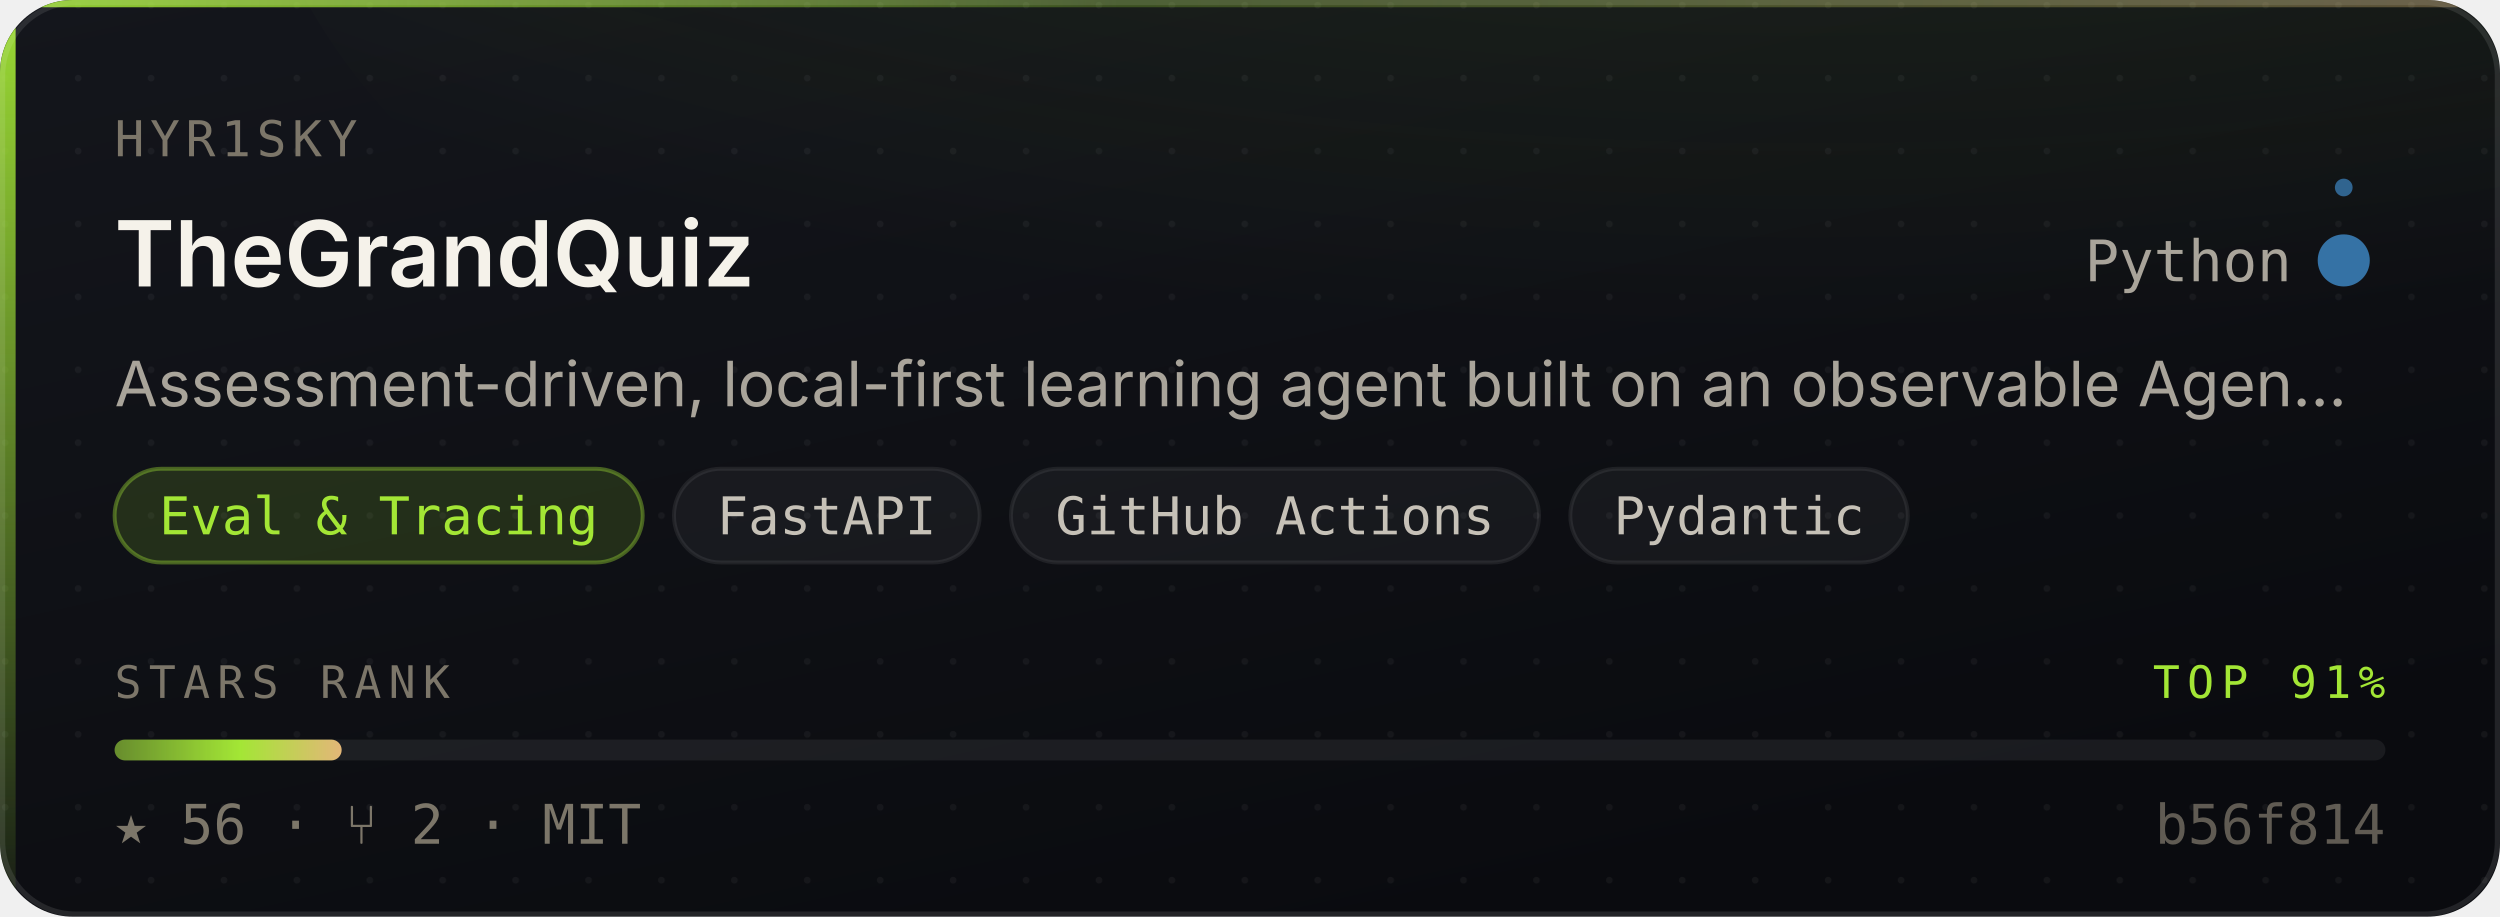
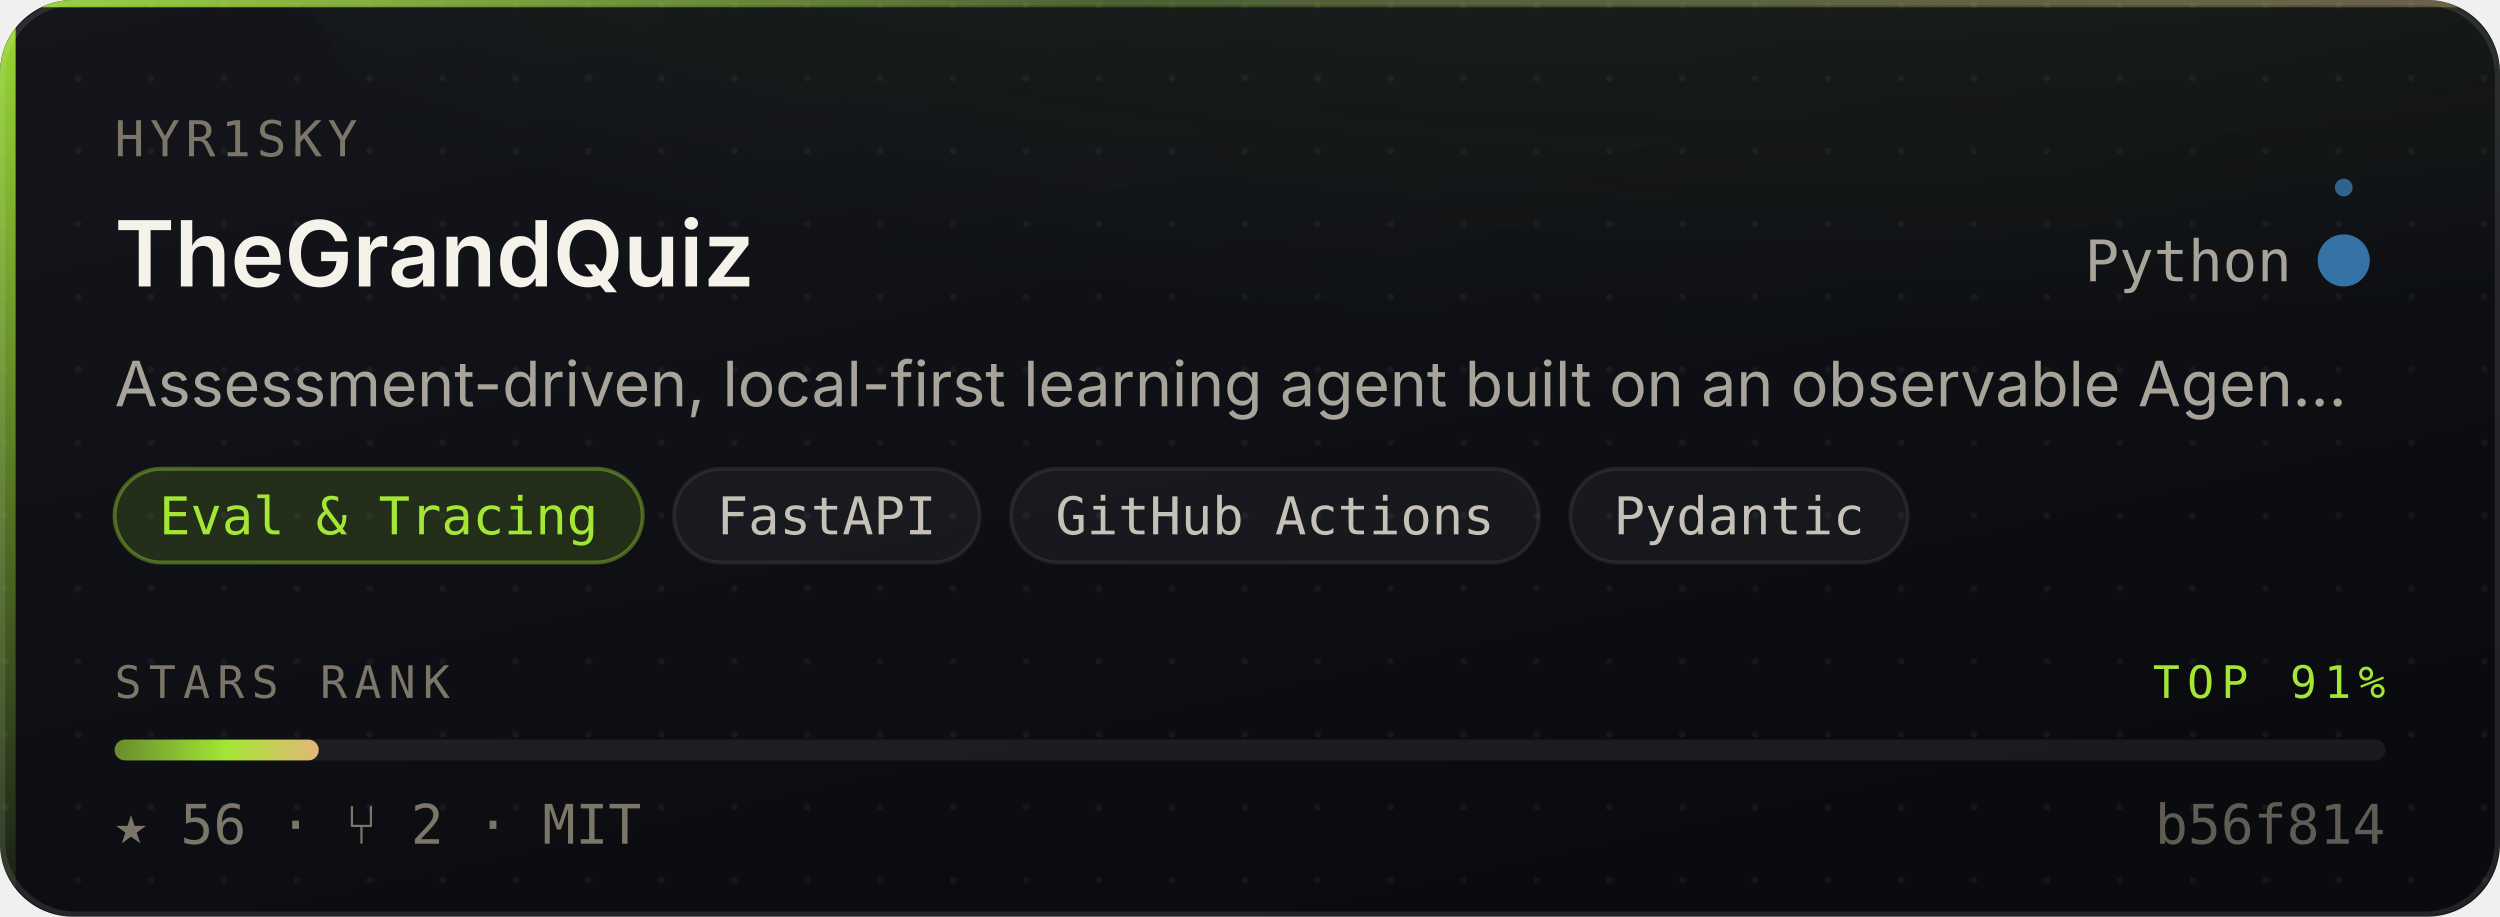
<svg xmlns="http://www.w3.org/2000/svg" width="480" height="176" viewBox="0 0 480 176" role="img" aria-label="Hyr1sky/TheGrandQuiz — Eval &amp; Tracing, 56 stars, top 91% of this corpus">
  <style>
    /* Motion is additive decoration. With reduced motion requested the whole
       motion layer is hidden and the card is still complete and correct. */
    @media (prefers-reduced-motion: reduce){ .mo{ display:none } }
  </style>
  <defs>
    <linearGradient id="surface" x1="0" y1="0" x2="0.6" y2="1">
      <stop offset="0" stop-color="#14161C" />
      <stop offset="1" stop-color="#0A0B0F" />
    </linearGradient>
    <linearGradient id="edge" x1="0" y1="0" x2="1" y2="0">
      <stop offset="0" stop-color="#A3E635" stop-opacity="0.9" />
      <stop offset="0.45" stop-color="#A3E635" stop-opacity="0.25" />
      <stop offset="1" stop-color="#E3B778" stop-opacity="0.35" />
    </linearGradient>
    <linearGradient id="rail" x1="0" y1="0" x2="0" y2="1">
      <stop offset="0" stop-color="#A3E635" stop-opacity="0.95" />
      <stop offset="1" stop-color="#A3E635" stop-opacity="0.06" />
    </linearGradient>
    <radialGradient id="glow" cx="0.5" cy="0" r="0.85">
      <stop offset="0" stop-color="#A3E635" stop-opacity="0.20" />
      <stop offset="1" stop-color="#A3E635" stop-opacity="0" />
    </radialGradient>
    <linearGradient id="sheen" x1="0" y1="0" x2="1" y2="0">
      <stop offset="0" stop-color="#ffffff" stop-opacity="0" />
      <stop offset="0.5" stop-color="#ffffff" stop-opacity="0.055" />
      <stop offset="1" stop-color="#ffffff" stop-opacity="0" />
    </linearGradient>
    <linearGradient id="rankFill" x1="0" y1="0" x2="1" y2="0">
      <stop offset="0" stop-color="rgba(163,230,53,0.55)" />
      <stop offset="0.55" stop-color="#A3E635" />
      <stop offset="1" stop-color="#E3B778" />
    </linearGradient>
    <pattern id="dots" width="14" height="14" patternUnits="userSpaceOnUse">
      <circle cx="1" cy="1" r="0.65" fill="#ffffff" opacity="0.045" />
    </pattern>
    <clipPath id="frame">
      <rect x="0" y="0" width="480" height="176" rx="14" />
    </clipPath>
  </defs>
  <g clip-path="url(#frame)">
    <rect width="480" height="176" fill="url(#surface)" />
    <rect width="480" height="176" fill="url(#dots)" />
    <ellipse cx="345.6" cy="-40" rx="297.6" ry="150" fill="url(#glow)" />
    <rect x="0" y="0" width="3" height="176" fill="url(#rail)" />
    <rect x="0" y="0" width="480" height="1.4" fill="url(#edge)" />
  </g>
  <rect x="0.5" y="0.5" width="479" height="175" rx="14" fill="none" stroke="rgba(255,255,255,0.10)" stroke-width="1" />
  <g class="mo" clip-path="url(#frame)">
    <rect x="-150" y="0" width="130" height="176" fill="url(#sheen)">
      <animate attributeName="x" values="-150;500" dur="5.5s" repeatCount="indefinite" />
    </rect>
    <circle r="2.6" fill="#A3E635" opacity="0">
      <animateMotion dur="3.4s" repeatCount="indefinite" calcMode="linear" keyPoints="0.04;0.96" keyTimes="0;1" path="M1.5 0 L1.5 176" />
      <animate attributeName="opacity" values="0;0.95;0.95;0" keyTimes="0;0.12;0.82;1" dur="3.4s" repeatCount="indefinite" />
    </circle>
  </g>
  <text x="22" y="30" font-size="9.5" letter-spacing="1.1" fill="#7C7669" font-family="ui-monospace,SFMono-Regular,'SF Mono',Menlo,monospace">HYR1SKY</text>
  <text x="22" y="55" font-size="17.5" font-weight="600" fill="#F5F2EA" font-family="-apple-system,BlinkMacSystemFont,'Segoe UI',Inter,Helvetica,Arial,sans-serif">TheGrandQuiz</text>
  <text x="440" y="54" font-size="11" fill="#A9A49A" text-anchor="end" font-family="ui-monospace,SFMono-Regular,'SF Mono',Menlo,monospace">Python</text>
  <circle cx="450" cy="50" r="4.5" fill="#3572A5" />
  <g class="mo">
    <g>
      <animateTransform attributeName="transform" type="rotate" from="0 450 50" to="360 450 50" dur="7s" repeatCount="indefinite" />
      <circle cx="450" cy="36" r="1.7" fill="#3572A5" opacity="0.85" />
    </g>
    <circle cx="450" cy="50" r="4.5" fill="none" stroke="#3572A5" stroke-width="1">
      <animate attributeName="r" values="4.5;11;4.5" dur="4s" repeatCount="indefinite" />
      <animate attributeName="stroke-opacity" values="0.5;0;0.5" dur="4s" repeatCount="indefinite" />
    </circle>
  </g>
  <text x="22" y="78" font-size="12" fill="#A9A49A" font-family="-apple-system,BlinkMacSystemFont,'Segoe UI',Inter,Helvetica,Arial,sans-serif">Assessment-driven, local-first learning agent built on an observable Agen…</text>
  <rect x="22.0" y="90" width="101.4" height="18" rx="9" fill="rgba(163,230,53,0.14)" stroke="rgba(163,230,53,0.38)" stroke-width="0.75" />
  <text x="72.7" y="102.6" font-size="10" fill="#A3E635" text-anchor="middle" font-family="ui-monospace,SFMono-Regular,'SF Mono',Menlo,monospace">Eval &amp; Tracing</text>
  <rect x="129.4" y="90" width="58.7" height="18" rx="9" fill="rgba(255,255,255,0.045)" stroke="rgba(255,255,255,0.075)" stroke-width="0.75" />
  <text x="158.7" y="102.6" font-size="10" fill="#C6C1B7" text-anchor="middle" font-family="ui-monospace,SFMono-Regular,'SF Mono',Menlo,monospace">FastAPI</text>
  <rect x="194.1" y="90" width="101.4" height="18" rx="9" fill="rgba(255,255,255,0.045)" stroke="rgba(255,255,255,0.075)" stroke-width="0.75" />
  <text x="244.8" y="102.6" font-size="10" fill="#C6C1B7" text-anchor="middle" font-family="ui-monospace,SFMono-Regular,'SF Mono',Menlo,monospace">GitHub Actions</text>
  <rect x="301.5" y="90" width="64.8" height="18" rx="9" fill="rgba(255,255,255,0.045)" stroke="rgba(255,255,255,0.075)" stroke-width="0.75" />
  <text x="333.9" y="102.6" font-size="10" fill="#C6C1B7" text-anchor="middle" font-family="ui-monospace,SFMono-Regular,'SF Mono',Menlo,monospace">Pydantic</text>
  <text x="22" y="134" font-size="8.6" letter-spacing="1.4" fill="#7C7669" font-family="ui-monospace,SFMono-Regular,'SF Mono',Menlo,monospace">STARS RANK</text>
  <text x="458" y="134" font-size="8.6" letter-spacing="1.4" fill="#A3E635" text-anchor="end" font-family="ui-monospace,SFMono-Regular,'SF Mono',Menlo,monospace">TOP 91%</text>
  <rect x="22" y="142" width="436" height="4" rx="2" fill="rgba(255,255,255,0.07)" />
-   <rect x="22" y="142" width="43.6" height="4" rx="2" fill="url(#rankFill)">
-     <animate attributeName="width" from="0" to="43.6" dur="1.1s" fill="freeze" calcMode="spline" keySplines="0.16 1 0.3 1" keyTimes="0;1" />
+   <rect x="22" y="142" width="39.2" height="4" rx="2" fill="url(#rankFill)">
+     <animate attributeName="width" from="0" to="39.2" dur="1.1s" fill="freeze" calcMode="spline" keySplines="0.16 1 0.3 1" keyTimes="0;1" />
  </rect>
  <text x="22" y="162" font-size="10.5" fill="#7C7669" font-family="ui-monospace,SFMono-Regular,'SF Mono',Menlo,monospace">★ 56   ·   ⑂ 2   ·   MIT</text>
  <text x="458" y="162" font-size="10.5" fill="#7C7669" text-anchor="end" font-family="ui-monospace,SFMono-Regular,'SF Mono',Menlo,monospace" opacity="0.75">b56f814</text>
</svg>
